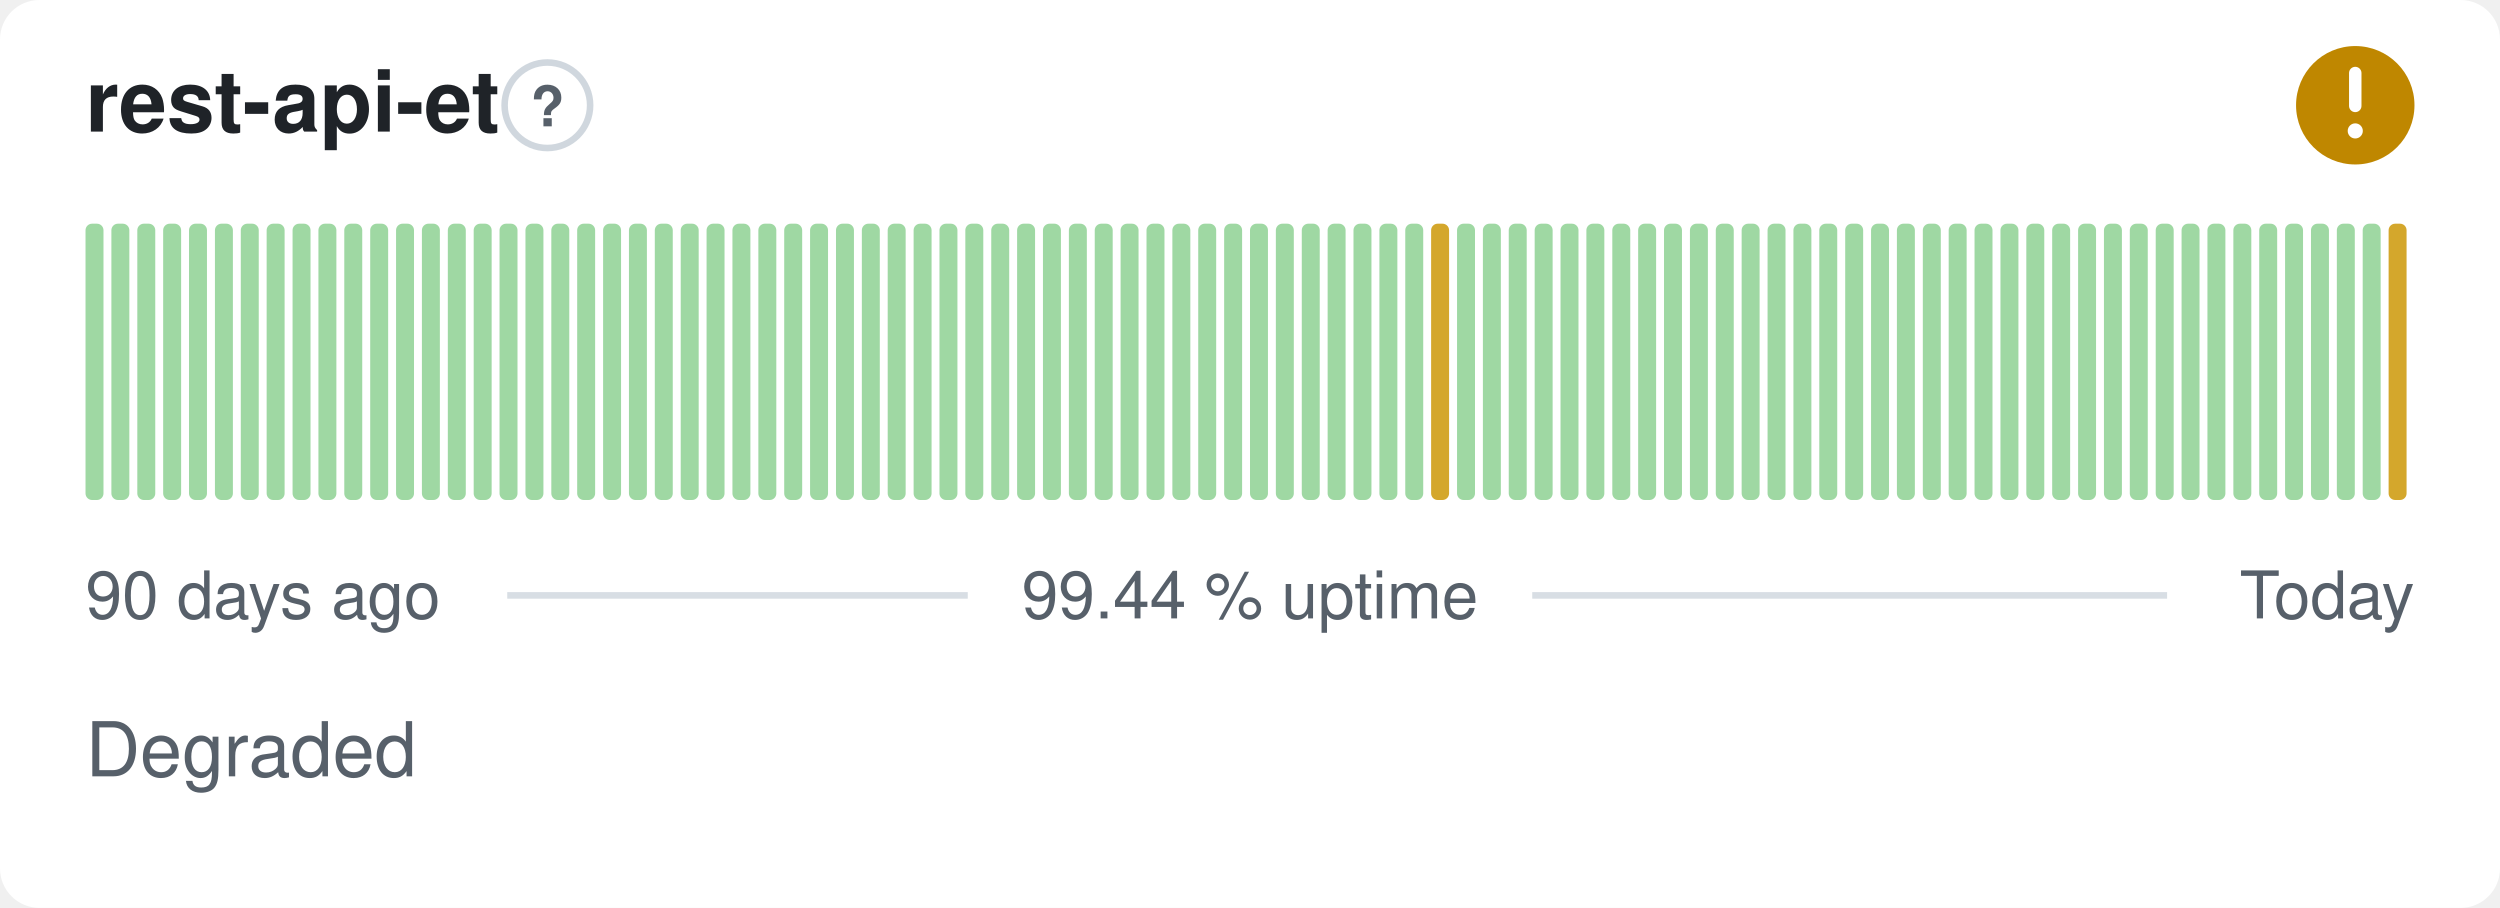
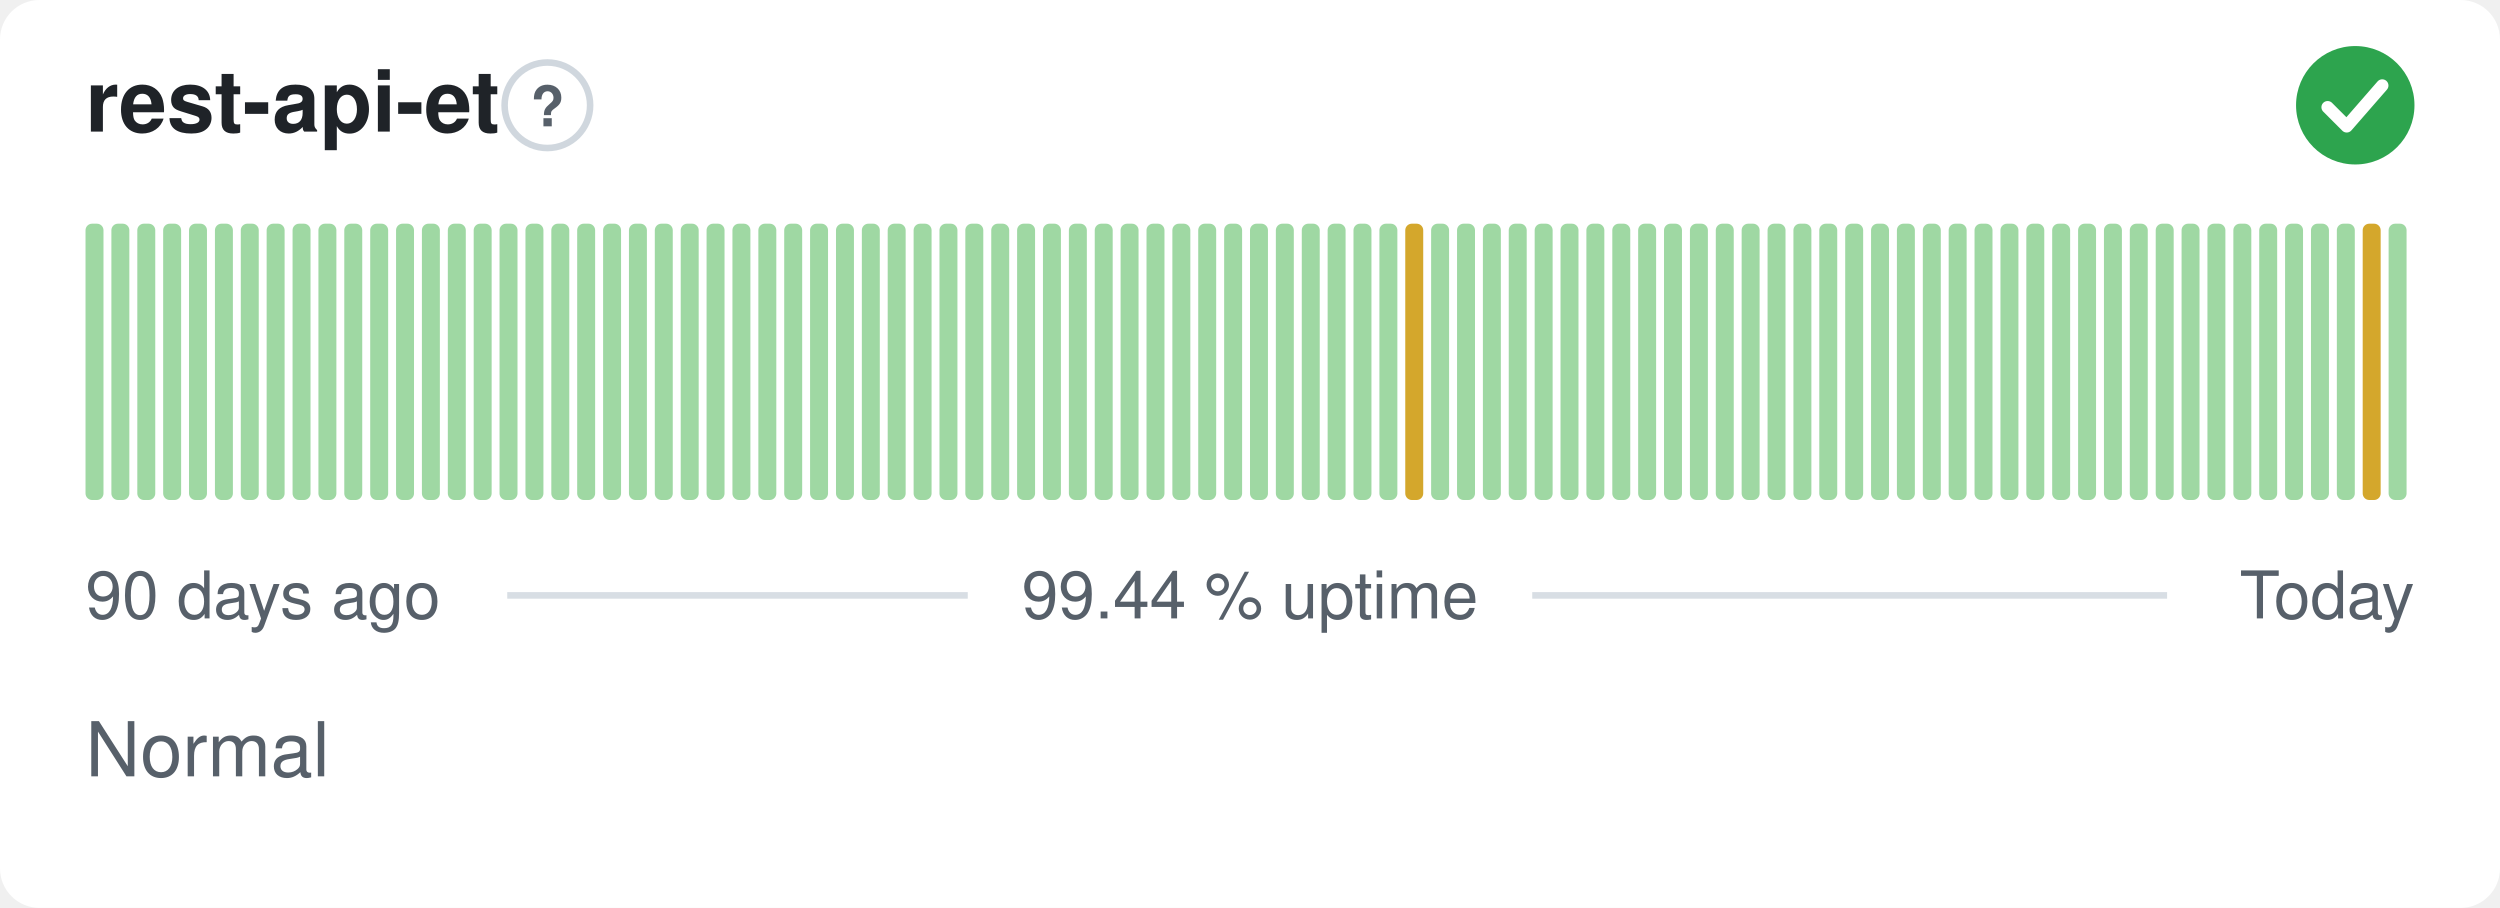
- <svg xmlns="http://www.w3.org/2000/svg" width="380" height="138" viewBox="0 0 380 138" role="img" aria-label="rest-api-et: Degraded, 99.44 % uptime over the last 90 days" font-family="-apple-system,BlinkMacSystemFont,'Segoe UI',Helvetica,Arial,sans-serif">
+ <svg xmlns="http://www.w3.org/2000/svg" width="380" height="138" viewBox="0 0 380 138" role="img" aria-label="rest-api-et: Normal, 99.44 % uptime over the last 90 days" font-family="-apple-system,BlinkMacSystemFont,'Segoe UI',Helvetica,Arial,sans-serif">
  <style>
    @media (prefers-color-scheme: dark) {
      .bg { fill: #0d1117 }
      .title { fill: #e6edf3 }
      .muted { fill: #8b949e }
      .hint { stroke: #30363d }
      .rule { stroke: #30363d }
      .nodata { fill: #21262d }
    }
  </style>
  <rect class="bg" width="380" height="138" rx="6" fill="#ffffff" />
  <text class="title" x="13" y="20" font-size="13" font-weight="600" fill="#1f2328">rest-api-et</text>
  <circle class="hint" cx="83.2" cy="16" r="6.5" fill="none" stroke="#d0d7de" stroke-width="1" />
  <text class="muted" x="83.2" y="19.2" text-anchor="middle" font-size="8.5" font-weight="700" fill="#57606a">?</text>
-   <circle cx="358" cy="16" r="9" fill="#bf8700" />
-   <path d="M358 11.10v5.00" fill="none" stroke="#fff" stroke-width="1.89" stroke-linecap="round" stroke-linejoin="round" />
-   <circle cx="358" cy="19.90" r="1.15" fill="#fff" />
+   <circle cx="358" cy="16" r="9" fill="#2da44e" />
+   <path d="M353.80 16.30l2.90 2.90 5.40 -6.20" fill="none" stroke="#fff" stroke-width="1.89" stroke-linecap="round" stroke-linejoin="round" />
  <rect x="13.00" y="34.00" width="2.73" height="42.00" rx="1" fill="#9fd8a3" />
  <rect x="16.93" y="34.00" width="2.73" height="42.00" rx="1" fill="#9fd8a3" />
  <rect x="20.87" y="34.00" width="2.73" height="42.00" rx="1" fill="#9fd8a3" />
  <rect x="24.80" y="34.00" width="2.73" height="42.00" rx="1" fill="#9fd8a3" />
  <rect x="28.73" y="34.00" width="2.73" height="42.00" rx="1" fill="#9fd8a3" />
  <rect x="32.67" y="34.00" width="2.73" height="42.00" rx="1" fill="#9fd8a3" />
  <rect x="36.60" y="34.00" width="2.73" height="42.00" rx="1" fill="#9fd8a3" />
  <rect x="40.53" y="34.00" width="2.73" height="42.00" rx="1" fill="#9fd8a3" />
  <rect x="44.47" y="34.00" width="2.73" height="42.00" rx="1" fill="#9fd8a3" />
  <rect x="48.40" y="34.00" width="2.73" height="42.00" rx="1" fill="#9fd8a3" />
  <rect x="52.33" y="34.00" width="2.73" height="42.00" rx="1" fill="#9fd8a3" />
  <rect x="56.27" y="34.00" width="2.73" height="42.00" rx="1" fill="#9fd8a3" />
  <rect x="60.20" y="34.00" width="2.73" height="42.00" rx="1" fill="#9fd8a3" />
  <rect x="64.13" y="34.00" width="2.73" height="42.00" rx="1" fill="#9fd8a3" />
  <rect x="68.07" y="34.00" width="2.73" height="42.00" rx="1" fill="#9fd8a3" />
  <rect x="72.00" y="34.00" width="2.73" height="42.00" rx="1" fill="#9fd8a3" />
  <rect x="75.93" y="34.00" width="2.73" height="42.00" rx="1" fill="#9fd8a3" />
  <rect x="79.87" y="34.00" width="2.73" height="42.00" rx="1" fill="#9fd8a3" />
  <rect x="83.80" y="34.00" width="2.73" height="42.00" rx="1" fill="#9fd8a3" />
  <rect x="87.73" y="34.00" width="2.73" height="42.00" rx="1" fill="#9fd8a3" />
  <rect x="91.67" y="34.00" width="2.73" height="42.00" rx="1" fill="#9fd8a3" />
  <rect x="95.60" y="34.00" width="2.73" height="42.00" rx="1" fill="#9fd8a3" />
  <rect x="99.53" y="34.00" width="2.73" height="42.00" rx="1" fill="#9fd8a3" />
  <rect x="103.47" y="34.00" width="2.73" height="42.00" rx="1" fill="#9fd8a3" />
  <rect x="107.40" y="34.00" width="2.73" height="42.00" rx="1" fill="#9fd8a3" />
  <rect x="111.33" y="34.00" width="2.73" height="42.00" rx="1" fill="#9fd8a3" />
  <rect x="115.27" y="34.00" width="2.73" height="42.00" rx="1" fill="#9fd8a3" />
  <rect x="119.20" y="34.00" width="2.73" height="42.00" rx="1" fill="#9fd8a3" />
  <rect x="123.13" y="34.00" width="2.73" height="42.00" rx="1" fill="#9fd8a3" />
  <rect x="127.07" y="34.00" width="2.73" height="42.00" rx="1" fill="#9fd8a3" />
  <rect x="131.00" y="34.00" width="2.73" height="42.00" rx="1" fill="#9fd8a3" />
  <rect x="134.93" y="34.00" width="2.73" height="42.00" rx="1" fill="#9fd8a3" />
  <rect x="138.87" y="34.00" width="2.73" height="42.00" rx="1" fill="#9fd8a3" />
  <rect x="142.80" y="34.00" width="2.73" height="42.00" rx="1" fill="#9fd8a3" />
  <rect x="146.73" y="34.00" width="2.73" height="42.00" rx="1" fill="#9fd8a3" />
  <rect x="150.67" y="34.00" width="2.73" height="42.00" rx="1" fill="#9fd8a3" />
  <rect x="154.60" y="34.00" width="2.73" height="42.00" rx="1" fill="#9fd8a3" />
  <rect x="158.53" y="34.00" width="2.73" height="42.00" rx="1" fill="#9fd8a3" />
  <rect x="162.47" y="34.00" width="2.73" height="42.00" rx="1" fill="#9fd8a3" />
  <rect x="166.40" y="34.00" width="2.73" height="42.00" rx="1" fill="#9fd8a3" />
  <rect x="170.33" y="34.00" width="2.73" height="42.00" rx="1" fill="#9fd8a3" />
  <rect x="174.27" y="34.00" width="2.73" height="42.00" rx="1" fill="#9fd8a3" />
  <rect x="178.20" y="34.00" width="2.73" height="42.00" rx="1" fill="#9fd8a3" />
  <rect x="182.13" y="34.00" width="2.73" height="42.00" rx="1" fill="#9fd8a3" />
  <rect x="186.07" y="34.00" width="2.73" height="42.00" rx="1" fill="#9fd8a3" />
  <rect x="190.00" y="34.00" width="2.73" height="42.00" rx="1" fill="#9fd8a3" />
  <rect x="193.93" y="34.00" width="2.73" height="42.00" rx="1" fill="#9fd8a3" />
  <rect x="197.87" y="34.00" width="2.73" height="42.00" rx="1" fill="#9fd8a3" />
  <rect x="201.80" y="34.00" width="2.73" height="42.00" rx="1" fill="#9fd8a3" />
  <rect x="205.73" y="34.00" width="2.73" height="42.00" rx="1" fill="#9fd8a3" />
  <rect x="209.67" y="34.00" width="2.73" height="42.00" rx="1" fill="#9fd8a3" />
-   <rect x="213.60" y="34.00" width="2.73" height="42.00" rx="1" fill="#9fd8a3" />
-   <rect x="217.53" y="34.00" width="2.73" height="42.00" rx="1" fill="#d4a72c" />
+   <rect x="213.60" y="34.00" width="2.73" height="42.00" rx="1" fill="#d4a72c" />
+   <rect x="217.53" y="34.00" width="2.73" height="42.00" rx="1" fill="#9fd8a3" />
  <rect x="221.47" y="34.00" width="2.73" height="42.00" rx="1" fill="#9fd8a3" />
  <rect x="225.40" y="34.00" width="2.73" height="42.00" rx="1" fill="#9fd8a3" />
  <rect x="229.33" y="34.00" width="2.73" height="42.00" rx="1" fill="#9fd8a3" />
  <rect x="233.27" y="34.00" width="2.73" height="42.00" rx="1" fill="#9fd8a3" />
  <rect x="237.20" y="34.00" width="2.73" height="42.00" rx="1" fill="#9fd8a3" />
  <rect x="241.13" y="34.00" width="2.73" height="42.00" rx="1" fill="#9fd8a3" />
  <rect x="245.07" y="34.00" width="2.73" height="42.00" rx="1" fill="#9fd8a3" />
  <rect x="249.00" y="34.00" width="2.73" height="42.00" rx="1" fill="#9fd8a3" />
  <rect x="252.93" y="34.00" width="2.73" height="42.00" rx="1" fill="#9fd8a3" />
  <rect x="256.87" y="34.00" width="2.73" height="42.00" rx="1" fill="#9fd8a3" />
  <rect x="260.80" y="34.00" width="2.73" height="42.00" rx="1" fill="#9fd8a3" />
  <rect x="264.73" y="34.00" width="2.73" height="42.00" rx="1" fill="#9fd8a3" />
  <rect x="268.67" y="34.00" width="2.73" height="42.00" rx="1" fill="#9fd8a3" />
  <rect x="272.60" y="34.00" width="2.73" height="42.00" rx="1" fill="#9fd8a3" />
  <rect x="276.53" y="34.00" width="2.73" height="42.00" rx="1" fill="#9fd8a3" />
  <rect x="280.47" y="34.00" width="2.73" height="42.00" rx="1" fill="#9fd8a3" />
  <rect x="284.40" y="34.00" width="2.73" height="42.00" rx="1" fill="#9fd8a3" />
  <rect x="288.33" y="34.00" width="2.73" height="42.00" rx="1" fill="#9fd8a3" />
  <rect x="292.27" y="34.00" width="2.73" height="42.00" rx="1" fill="#9fd8a3" />
  <rect x="296.20" y="34.00" width="2.73" height="42.00" rx="1" fill="#9fd8a3" />
  <rect x="300.13" y="34.00" width="2.73" height="42.00" rx="1" fill="#9fd8a3" />
  <rect x="304.07" y="34.00" width="2.73" height="42.00" rx="1" fill="#9fd8a3" />
  <rect x="308.00" y="34.00" width="2.73" height="42.00" rx="1" fill="#9fd8a3" />
  <rect x="311.93" y="34.00" width="2.73" height="42.00" rx="1" fill="#9fd8a3" />
  <rect x="315.87" y="34.00" width="2.73" height="42.00" rx="1" fill="#9fd8a3" />
  <rect x="319.80" y="34.00" width="2.73" height="42.00" rx="1" fill="#9fd8a3" />
  <rect x="323.73" y="34.00" width="2.73" height="42.00" rx="1" fill="#9fd8a3" />
  <rect x="327.67" y="34.00" width="2.73" height="42.00" rx="1" fill="#9fd8a3" />
  <rect x="331.60" y="34.00" width="2.73" height="42.00" rx="1" fill="#9fd8a3" />
  <rect x="335.53" y="34.00" width="2.73" height="42.00" rx="1" fill="#9fd8a3" />
  <rect x="339.47" y="34.00" width="2.73" height="42.00" rx="1" fill="#9fd8a3" />
  <rect x="343.40" y="34.00" width="2.73" height="42.00" rx="1" fill="#9fd8a3" />
  <rect x="347.33" y="34.00" width="2.73" height="42.00" rx="1" fill="#9fd8a3" />
  <rect x="351.27" y="34.00" width="2.73" height="42.00" rx="1" fill="#9fd8a3" />
  <rect x="355.20" y="34.00" width="2.73" height="42.00" rx="1" fill="#9fd8a3" />
-   <rect x="359.13" y="34.00" width="2.73" height="42.00" rx="1" fill="#9fd8a3" />
-   <rect x="363.07" y="34.00" width="2.73" height="42.00" rx="1" fill="#d4a72c" />
+   <rect x="359.13" y="34.00" width="2.73" height="42.00" rx="1" fill="#d4a72c" />
+   <rect x="363.07" y="34.00" width="2.73" height="42.00" rx="1" fill="#9fd8a3" />
  <text class="muted" x="13" y="94" font-size="10" fill="#57606a">90 days ago</text>
  <text class="muted" x="190" y="94" text-anchor="middle" font-size="10" fill="#57606a">99.44 % uptime</text>
  <text class="muted" x="367" y="94" text-anchor="end" font-size="10" fill="#57606a">Today</text>
  <line class="rule" x1="77.1" y1="90.5" x2="147.1" y2="90.5" stroke="#d8dee4" stroke-width="1" />
  <line class="rule" x1="232.9" y1="90.5" x2="329.4" y2="90.5" stroke="#d8dee4" stroke-width="1" />
-   <text class="muted" x="13" y="118" font-size="11.5" fill="#57606a">Degraded</text>
+   <text class="muted" x="13" y="118" font-size="11.5" fill="#57606a">Normal</text>
</svg>
